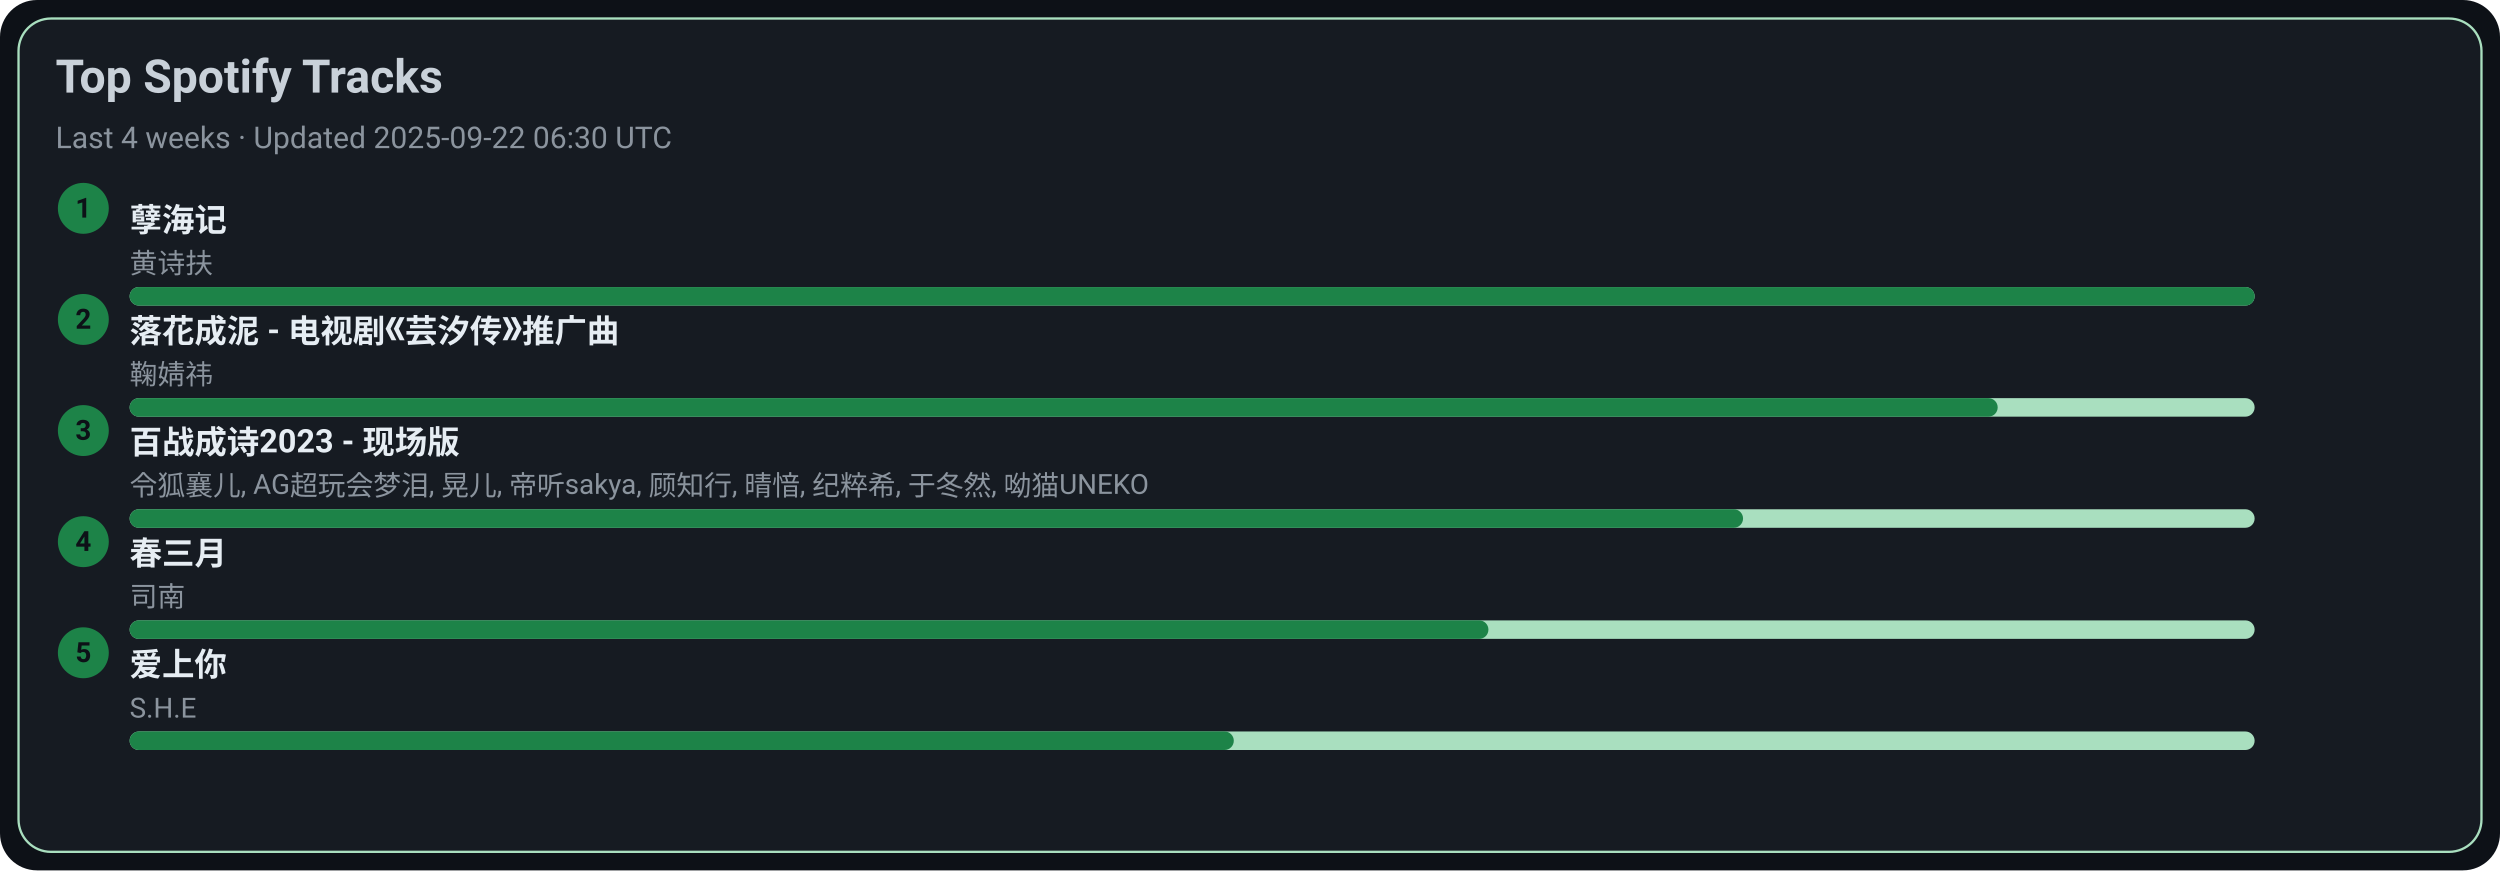
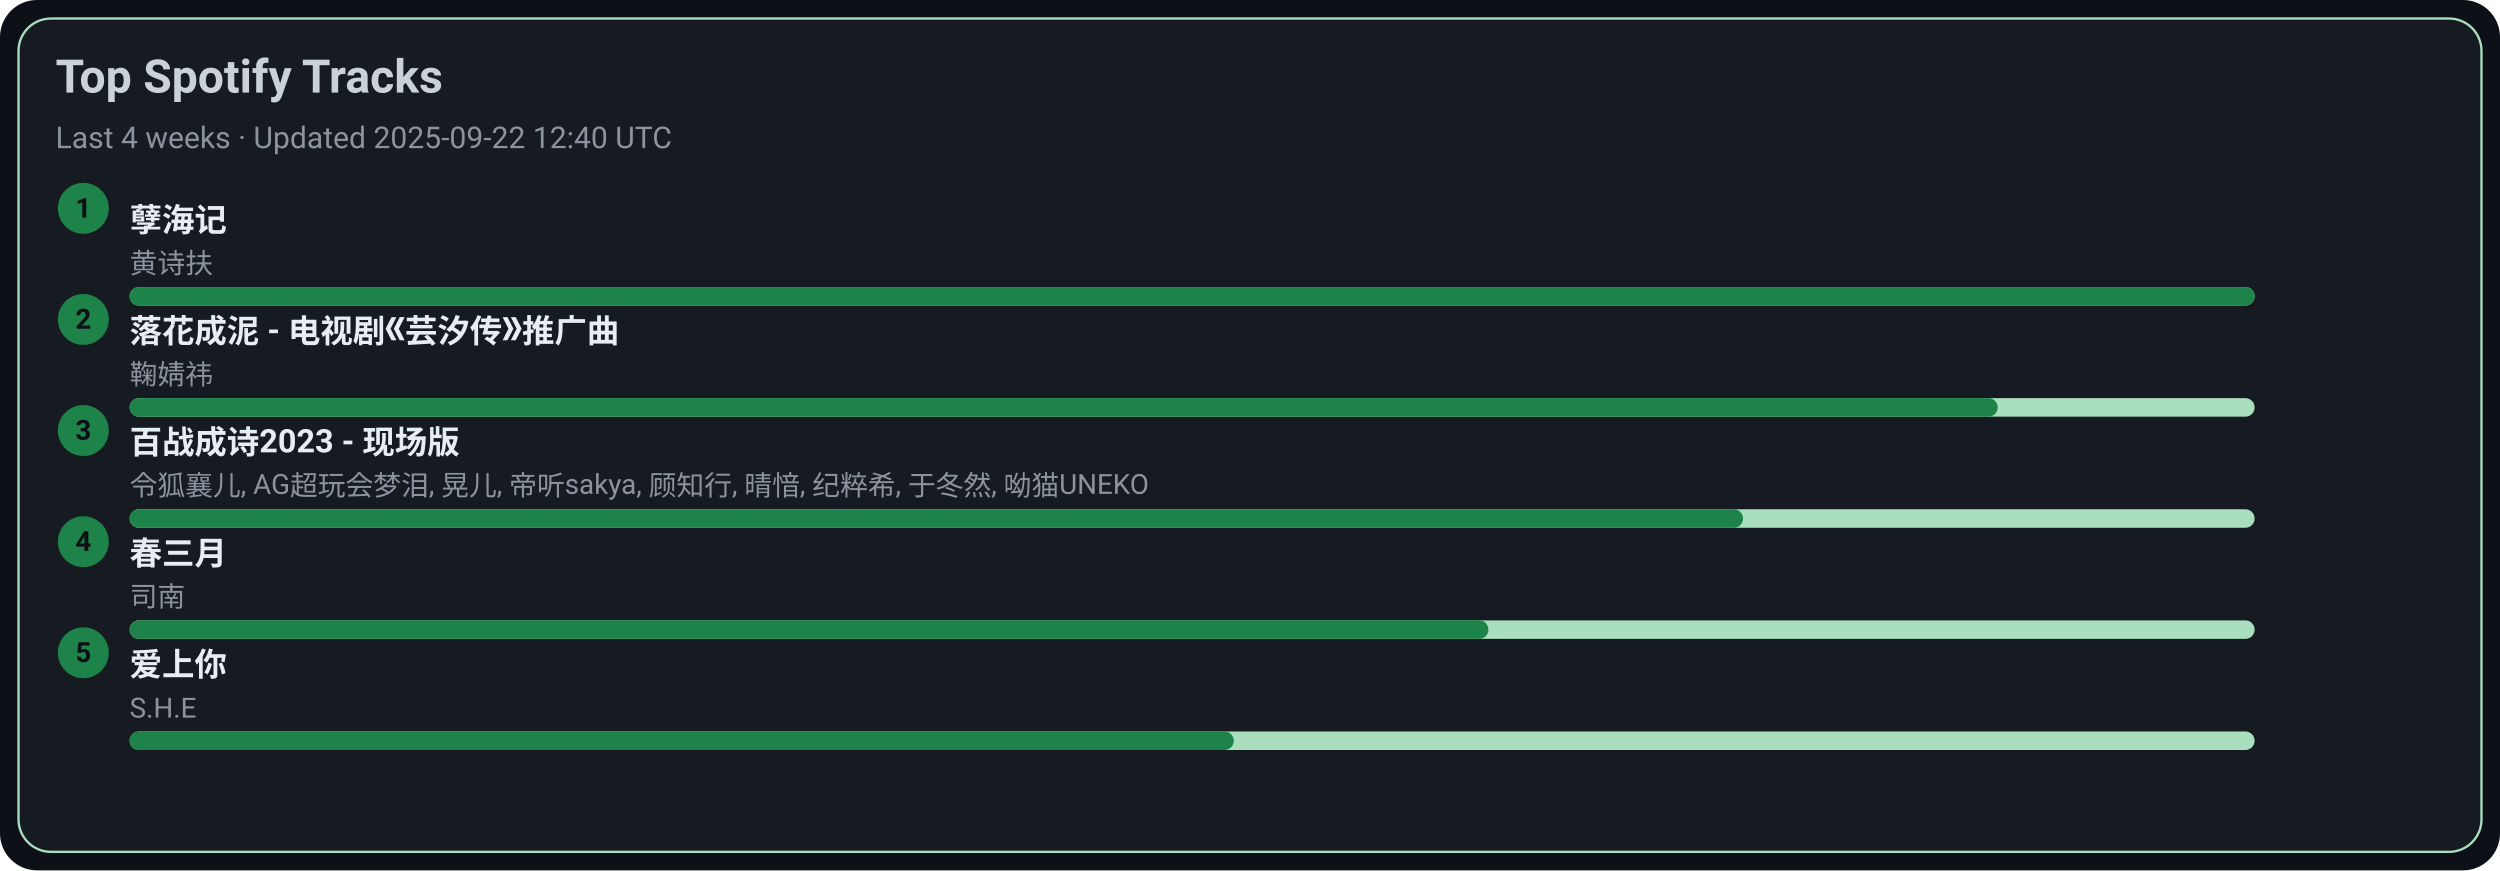
<svg xmlns="http://www.w3.org/2000/svg" width="1080" height="376" viewBox="0 0 1080 376">
  <style>text{font-family:-apple-system,BlinkMacSystemFont,Segoe UI,Roboto,Ubuntu,Helvetica Neue,Arial,Noto Sans,sans-serif}</style>
  <rect width="1080" height="376" rx="16" fill="#0d1117" />
  <rect x="8" y="8" width="1064" height="360" rx="14" fill="#161b22" stroke="#A9DFBF" />
  <text x="24" y="40" font-size="20" fill="#c9d1d9" font-weight="600">Top Spotify Tracks</text>
-   <text x="24" y="64" font-size="13" fill="#8b949e">Last 4 weeks · Updated 2025-09-22 06:30 UTC</text>
+   <text x="24" y="64" font-size="13" fill="#8b949e">Last 4 weeks · Updated 2025-09-22 12:40 UTC</text>
  <circle cx="36" cy="90" r="11" fill="#1D8348" />
  <text x="36" y="94" text-anchor="middle" font-size="12" fill="#0d1117" font-weight="700">1</text>
  <a href="https://open.spotify.com/track/3eIovUMhirNN6btJbpzNqD" target="_blank" rel="noopener noreferrer">
    <text x="56" y="100" font-size="14" fill="#e6edf3" font-weight="600">孽海记</text>
  </a>
  <text x="56" y="118" font-size="12" fill="#8b949e">黄诗扶</text>
  <rect x="56" y="124" width="918" height="8" rx="4" fill="#A9DFBF" />
  <rect x="56" y="124" width="918" height="8" rx="4" fill="#1D8348" />
  <circle cx="36" cy="138" r="11" fill="#1D8348" />
  <text x="36" y="142" text-anchor="middle" font-size="12" fill="#0d1117" font-weight="700">2</text>
  <a href="https://open.spotify.com/track/3kOZsJz3crGIWWHeoCNa0O" target="_blank" rel="noopener noreferrer">
    <text x="56" y="148" font-size="14" fill="#e6edf3" font-weight="600">落花成泥 - 电视剧《芸汐传》推广曲</text>
  </a>
  <text x="56" y="166" font-size="12" fill="#8b949e">鞠婧祎</text>
  <rect x="56" y="172" width="918" height="8" rx="4" fill="#A9DFBF" />
  <rect x="56" y="172" width="807" height="8" rx="4" fill="#1D8348" />
  <circle cx="36" cy="186" r="11" fill="#1D8348" />
  <text x="36" y="190" text-anchor="middle" font-size="12" fill="#0d1117" font-weight="700">3</text>
  <a href="https://open.spotify.com/track/2gttnS8fWnDwziLFt2TLEi" target="_blank" rel="noopener noreferrer">
    <text x="56" y="196" font-size="14" fill="#e6edf3" font-weight="600">百战成诗2023 - 现场版</text>
  </a>
  <text x="56" y="214" font-size="12" fill="#8b949e">令狐襄儿, AG超玩会梦泪, 晃儿, 帝听sakya, 顾知行, 晴愔, 纪粹希, 于冬然, 呦猫UNEKO</text>
  <rect x="56" y="220" width="918" height="8" rx="4" fill="#A9DFBF" />
  <rect x="56" y="220" width="697" height="8" rx="4" fill="#1D8348" />
  <circle cx="36" cy="234" r="11" fill="#1D8348" />
  <text x="36" y="238" text-anchor="middle" font-size="12" fill="#0d1117" font-weight="700">4</text>
  <a href="https://open.spotify.com/track/5A9BOP4WTk2UayDlMb8w98" target="_blank" rel="noopener noreferrer">
    <text x="56" y="244" font-size="14" fill="#e6edf3" font-weight="600">春三月</text>
  </a>
  <text x="56" y="262" font-size="12" fill="#8b949e">司南</text>
  <rect x="56" y="268" width="918" height="8" rx="4" fill="#A9DFBF" />
  <rect x="56" y="268" width="587" height="8" rx="4" fill="#1D8348" />
  <circle cx="36" cy="282" r="11" fill="#1D8348" />
  <text x="36" y="286" text-anchor="middle" font-size="12" fill="#0d1117" font-weight="700">5</text>
  <a href="https://open.spotify.com/track/4hcNpo1rtbzyNswsM5byTf" target="_blank" rel="noopener noreferrer">
    <text x="56" y="292" font-size="14" fill="#e6edf3" font-weight="600">爱上你</text>
  </a>
  <text x="56" y="310" font-size="12" fill="#8b949e">S.H.E</text>
  <rect x="56" y="316" width="918" height="8" rx="4" fill="#A9DFBF" />
  <rect x="56" y="316" width="477" height="8" rx="4" fill="#1D8348" />
</svg>
